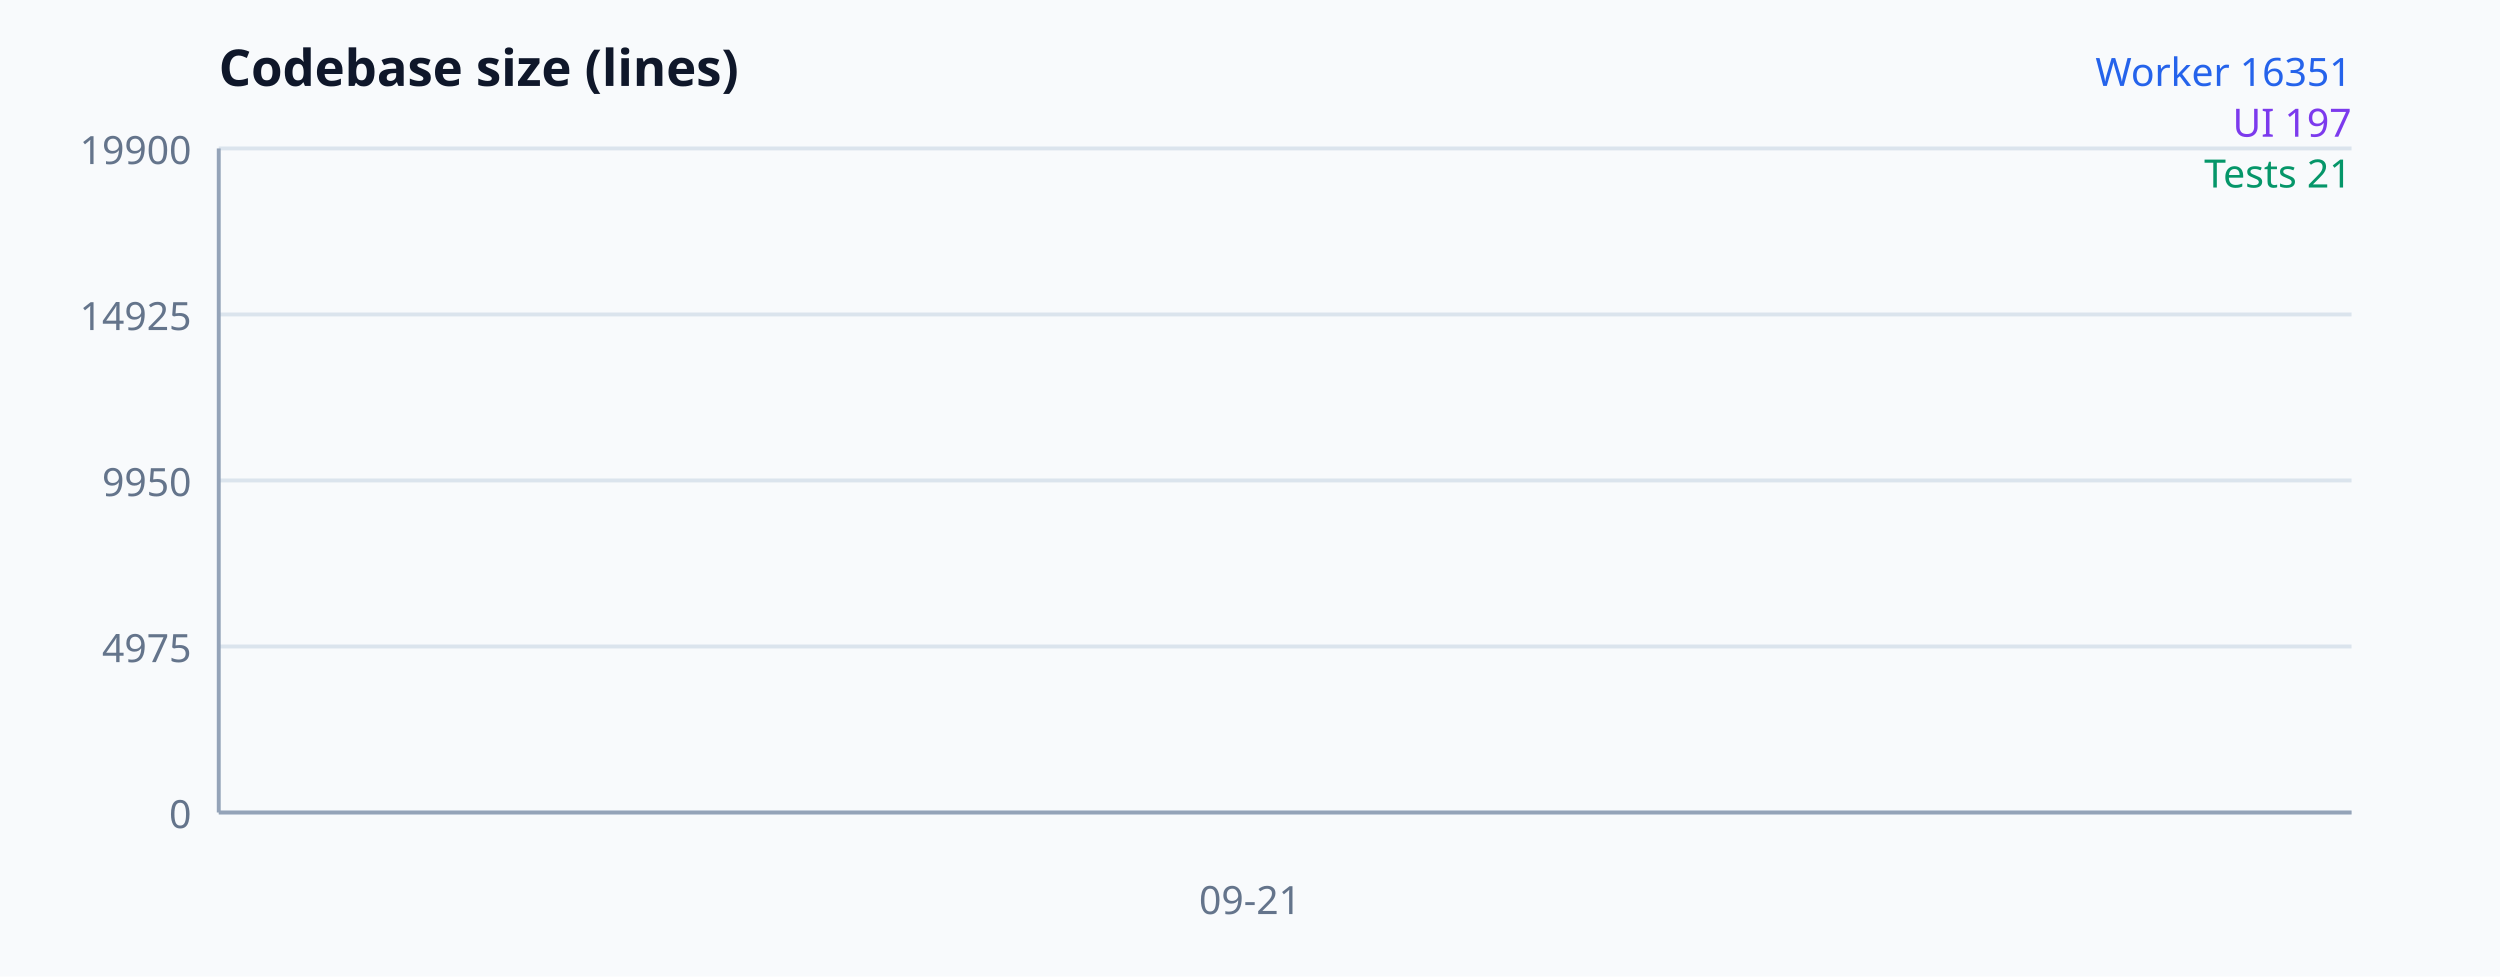
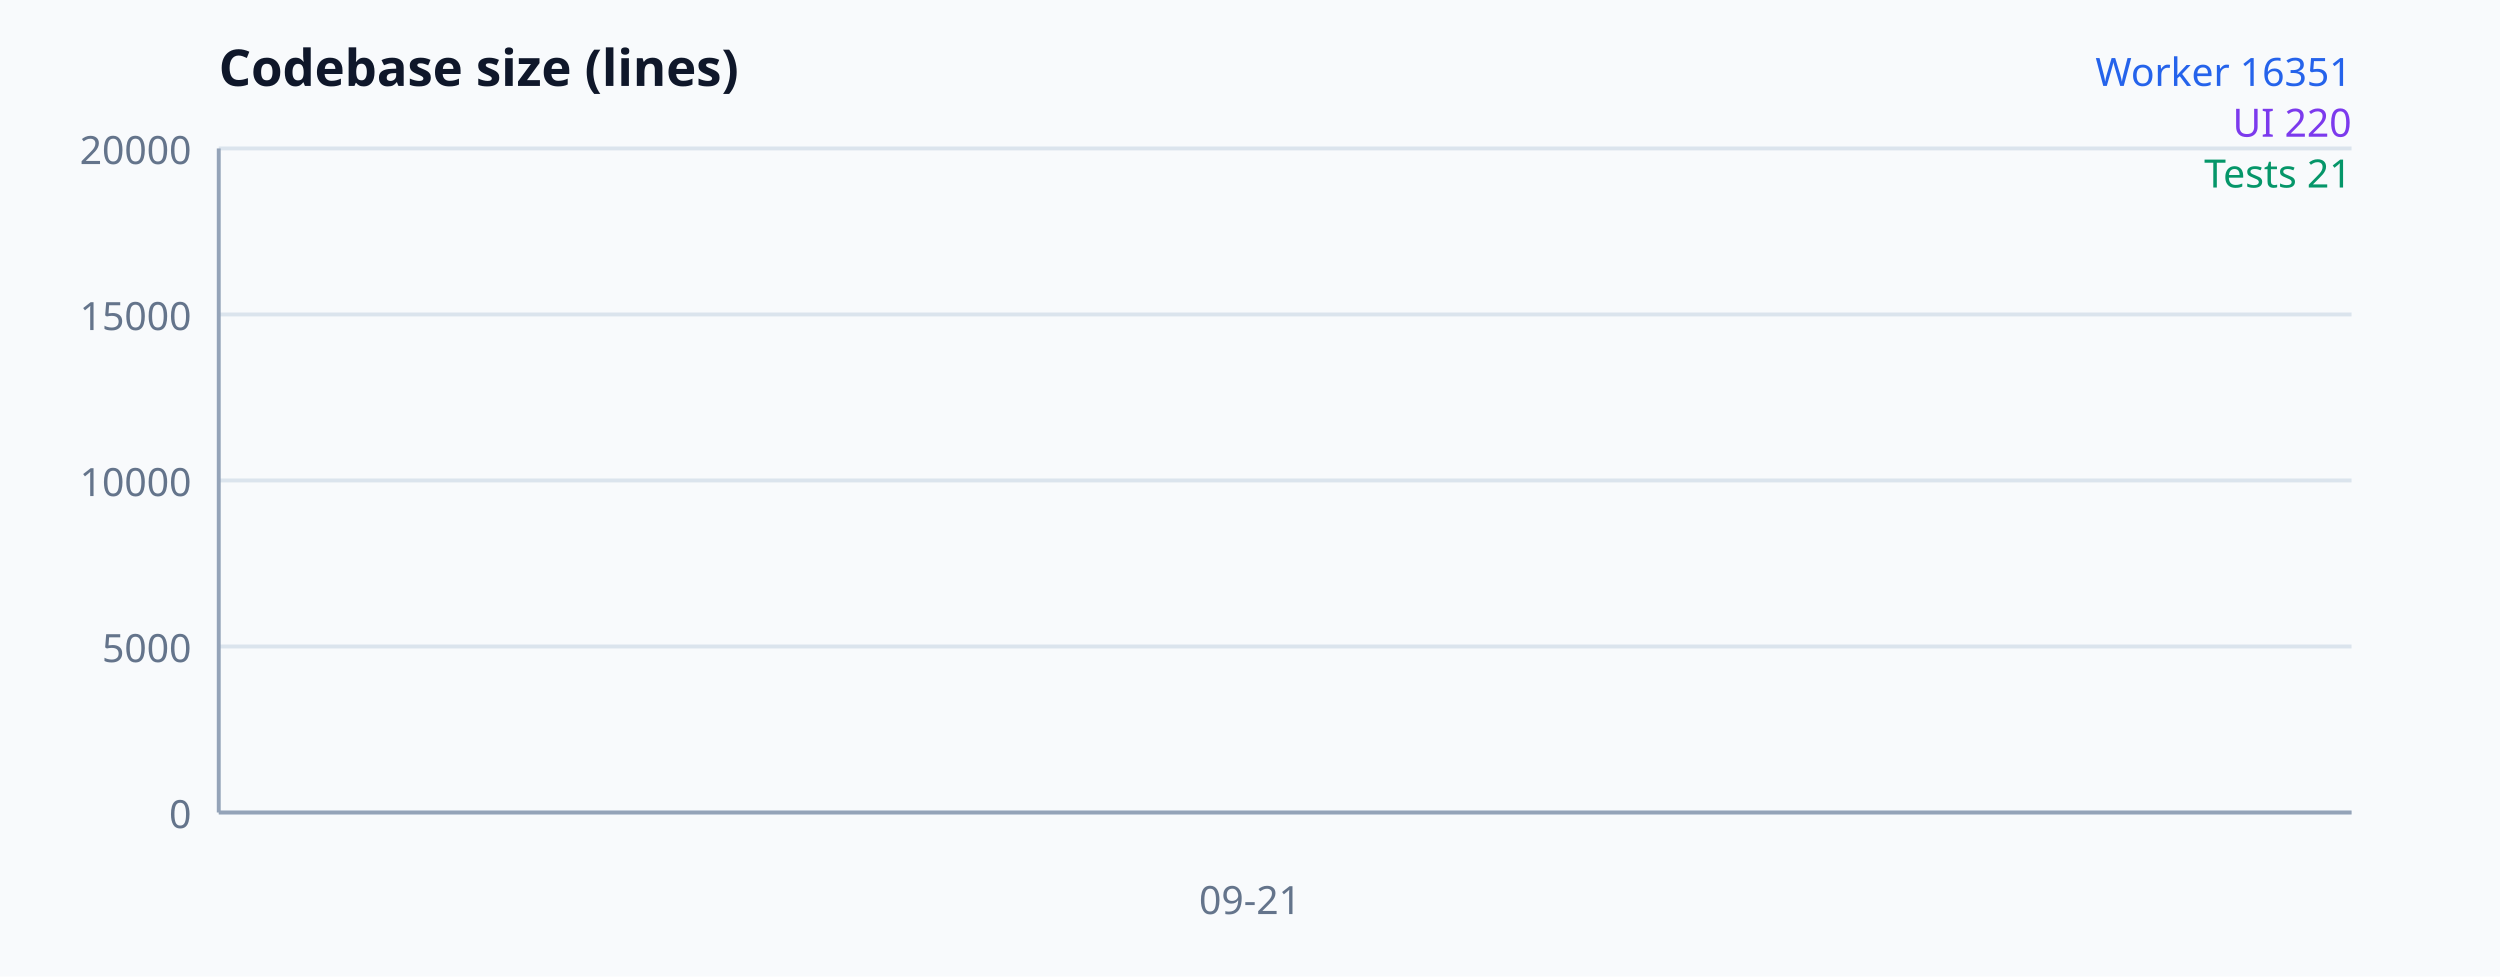
<svg xmlns="http://www.w3.org/2000/svg" width="640" height="250" viewBox="0 0 640 250" font-family="system-ui, sans-serif" aria-label="Codebase size">
  <rect width="100%" height="100%" fill="#f8fafc" />
  <text x="56" y="22" font-size="13" font-weight="700" fill="#0f172a">Codebase size (lines)</text>
  <line x1="56" y1="208" x2="602" y2="208" stroke="#dbe4ed" />
  <text x="49" y="212" text-anchor="end" font-size="10" fill="#64748b">0</text>
  <line x1="56" y1="165.5" x2="602" y2="165.5" stroke="#dbe4ed" />
-   <text x="49" y="169.5" text-anchor="end" font-size="10" fill="#64748b">4975</text>
+   <text x="49" y="169.5" text-anchor="end" font-size="10" fill="#64748b">5000</text>
  <line x1="56" y1="123" x2="602" y2="123" stroke="#dbe4ed" />
-   <text x="49" y="127" text-anchor="end" font-size="10" fill="#64748b">9950</text>
+   <text x="49" y="127" text-anchor="end" font-size="10" fill="#64748b">10000</text>
  <line x1="56" y1="80.5" x2="602" y2="80.5" stroke="#dbe4ed" />
-   <text x="49" y="84.5" text-anchor="end" font-size="10" fill="#64748b">14925</text>
+   <text x="49" y="84.5" text-anchor="end" font-size="10" fill="#64748b">15000</text>
  <line x1="56" y1="38" x2="602" y2="38" stroke="#dbe4ed" />
-   <text x="49" y="42" text-anchor="end" font-size="10" fill="#64748b">19900</text>
+   <text x="49" y="42" text-anchor="end" font-size="10" fill="#64748b">20000</text>
  <line x1="56" y1="38" x2="56" y2="208" stroke="#94a3b8" />
  <line x1="56" y1="208" x2="602" y2="208" stroke="#94a3b8" />
-   <polyline fill="none" stroke="#2563eb" stroke-width="2" points="320,68.318" />
-   <polyline fill="none" stroke="#7c3aed" stroke-width="2" points="320,206.317" />
-   <polyline fill="none" stroke="#059669" stroke-width="2" points="320,207.821" />
+   <polyline fill="none" stroke="#2563eb" stroke-width="2" points="320,69.017" />
+   <polyline fill="none" stroke="#7c3aed" stroke-width="2" points="320,206.13" />
+   <polyline fill="none" stroke="#059669" stroke-width="2" points="320,207.822" />
  <text x="320" y="234" text-anchor="middle" font-size="10" fill="#64748b">09-21</text>
  <text x="602" y="22" text-anchor="end" font-size="10" fill="#2563eb">Worker 16351</text>
-   <text x="602" y="35" text-anchor="end" font-size="10" fill="#7c3aed">UI 197</text>
+   <text x="602" y="35" text-anchor="end" font-size="10" fill="#7c3aed">UI 220</text>
  <text x="602" y="48" text-anchor="end" font-size="10" fill="#059669">Tests 21</text>
</svg>
